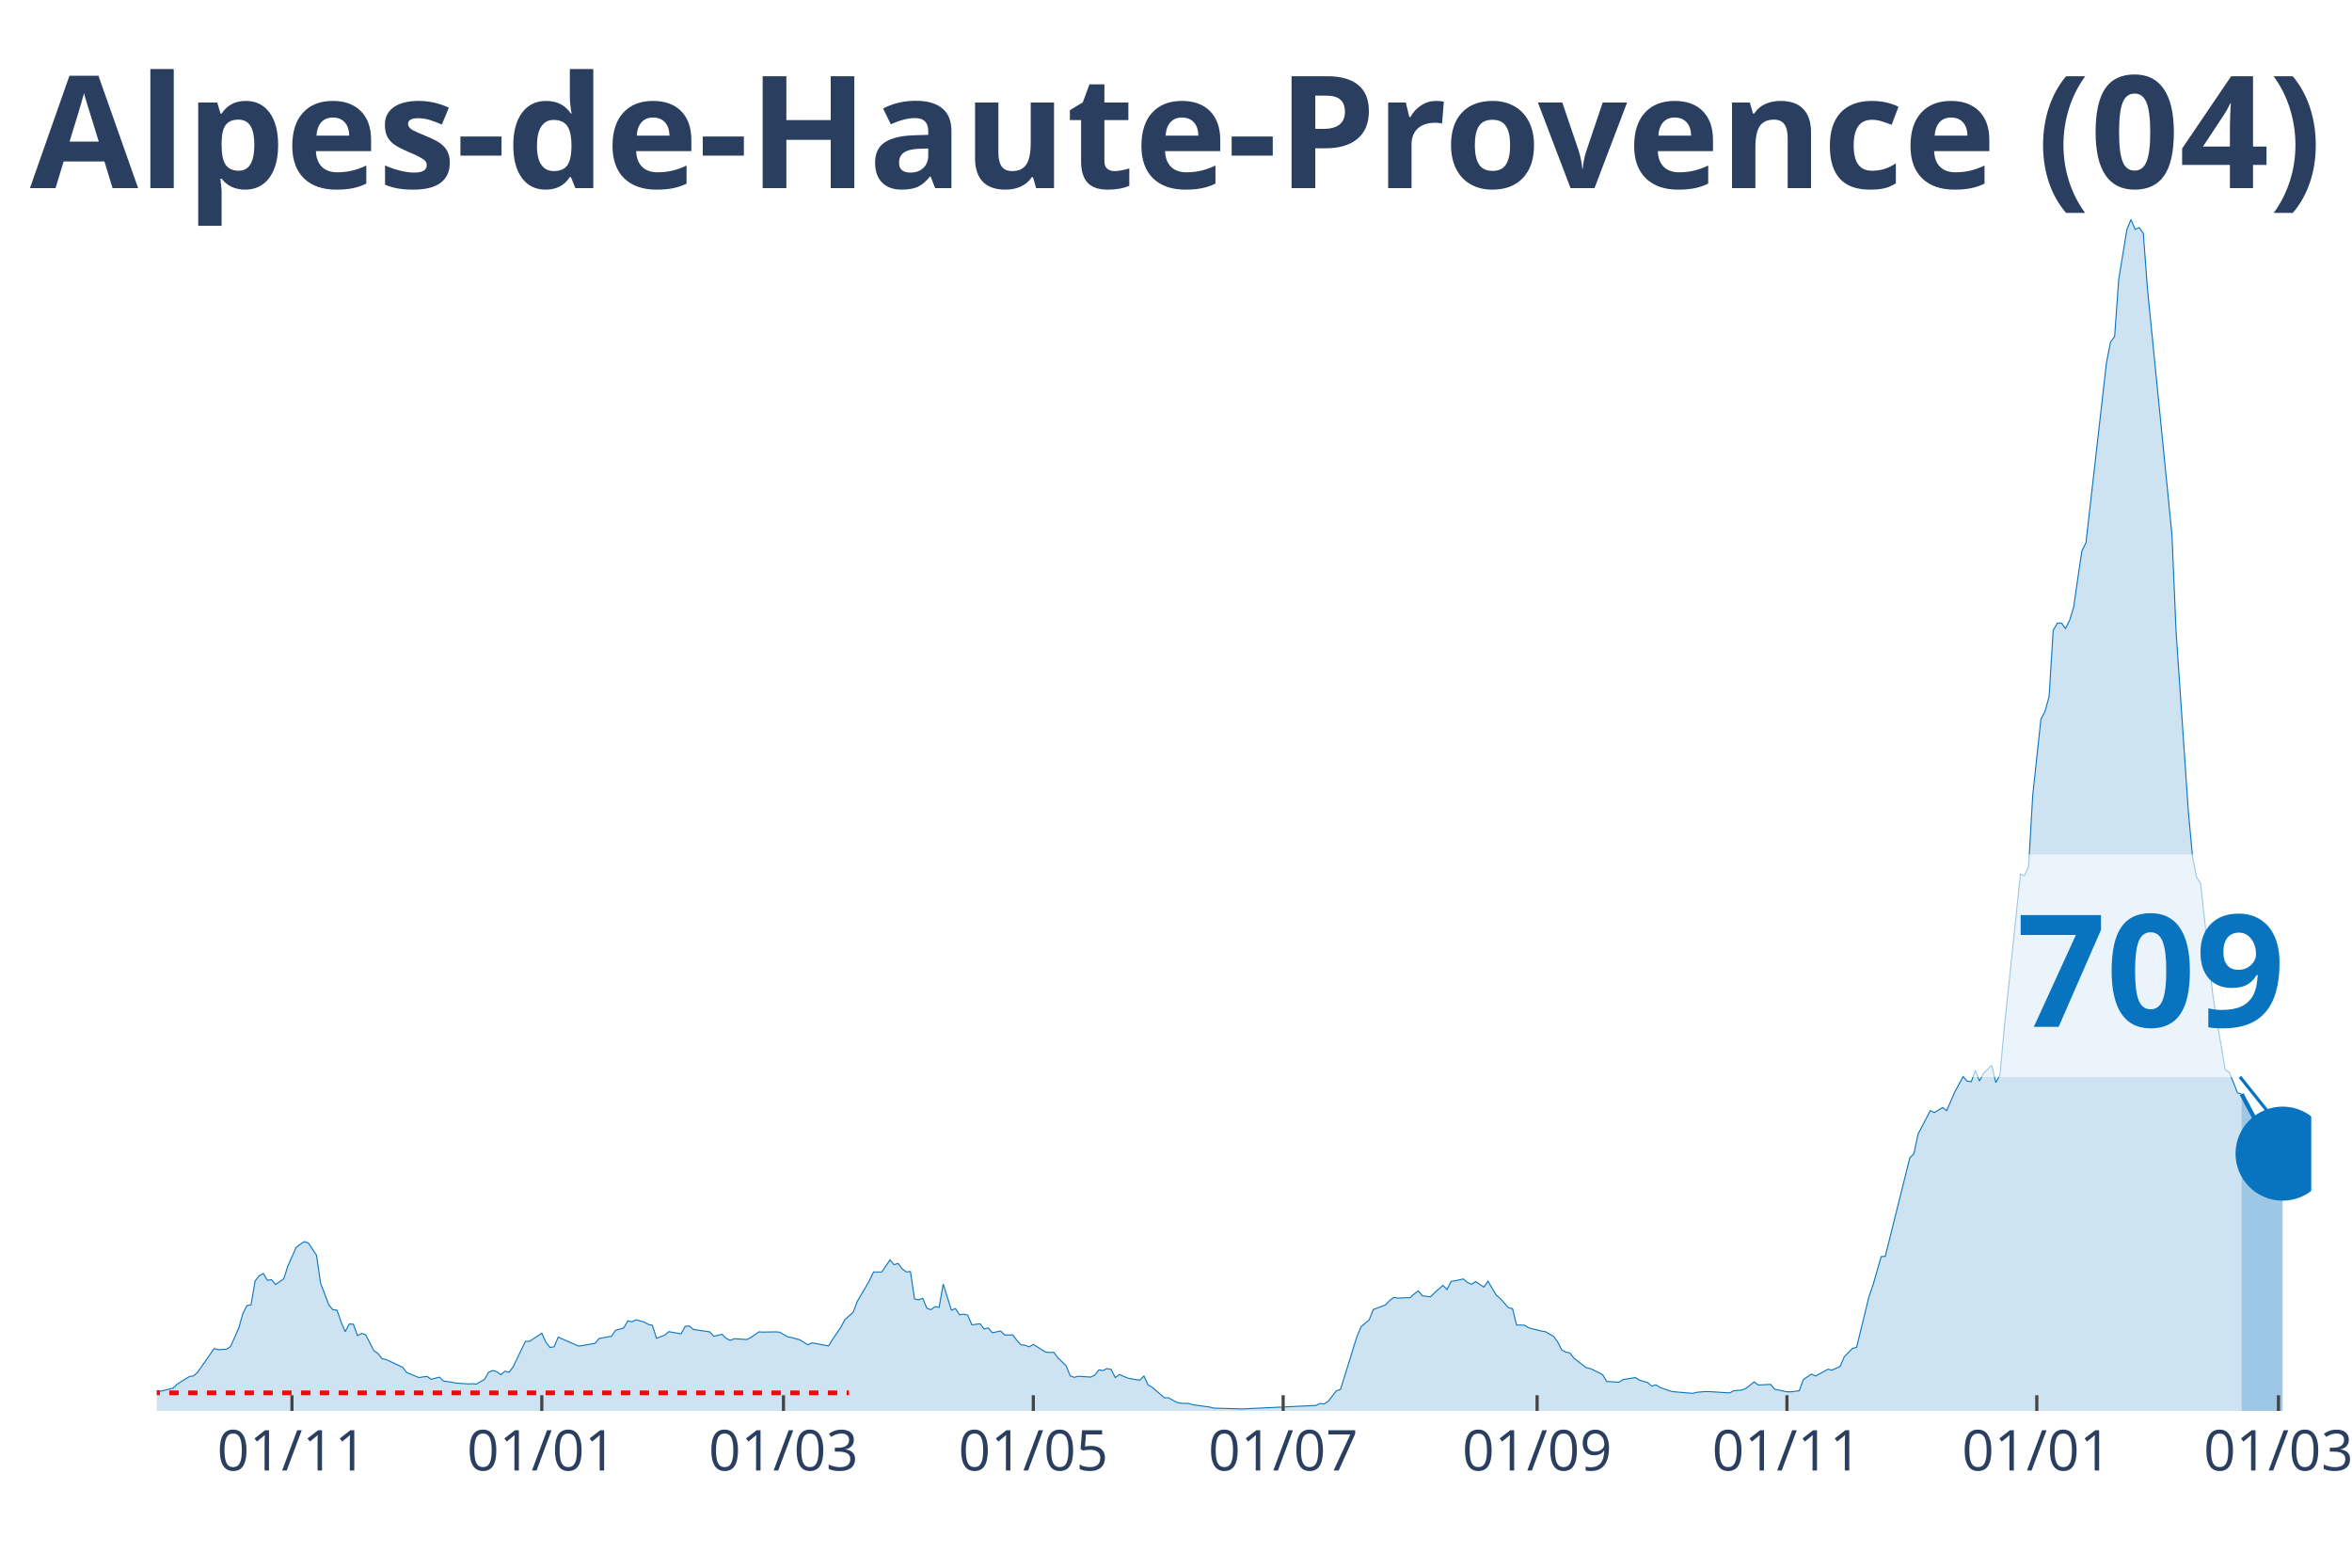
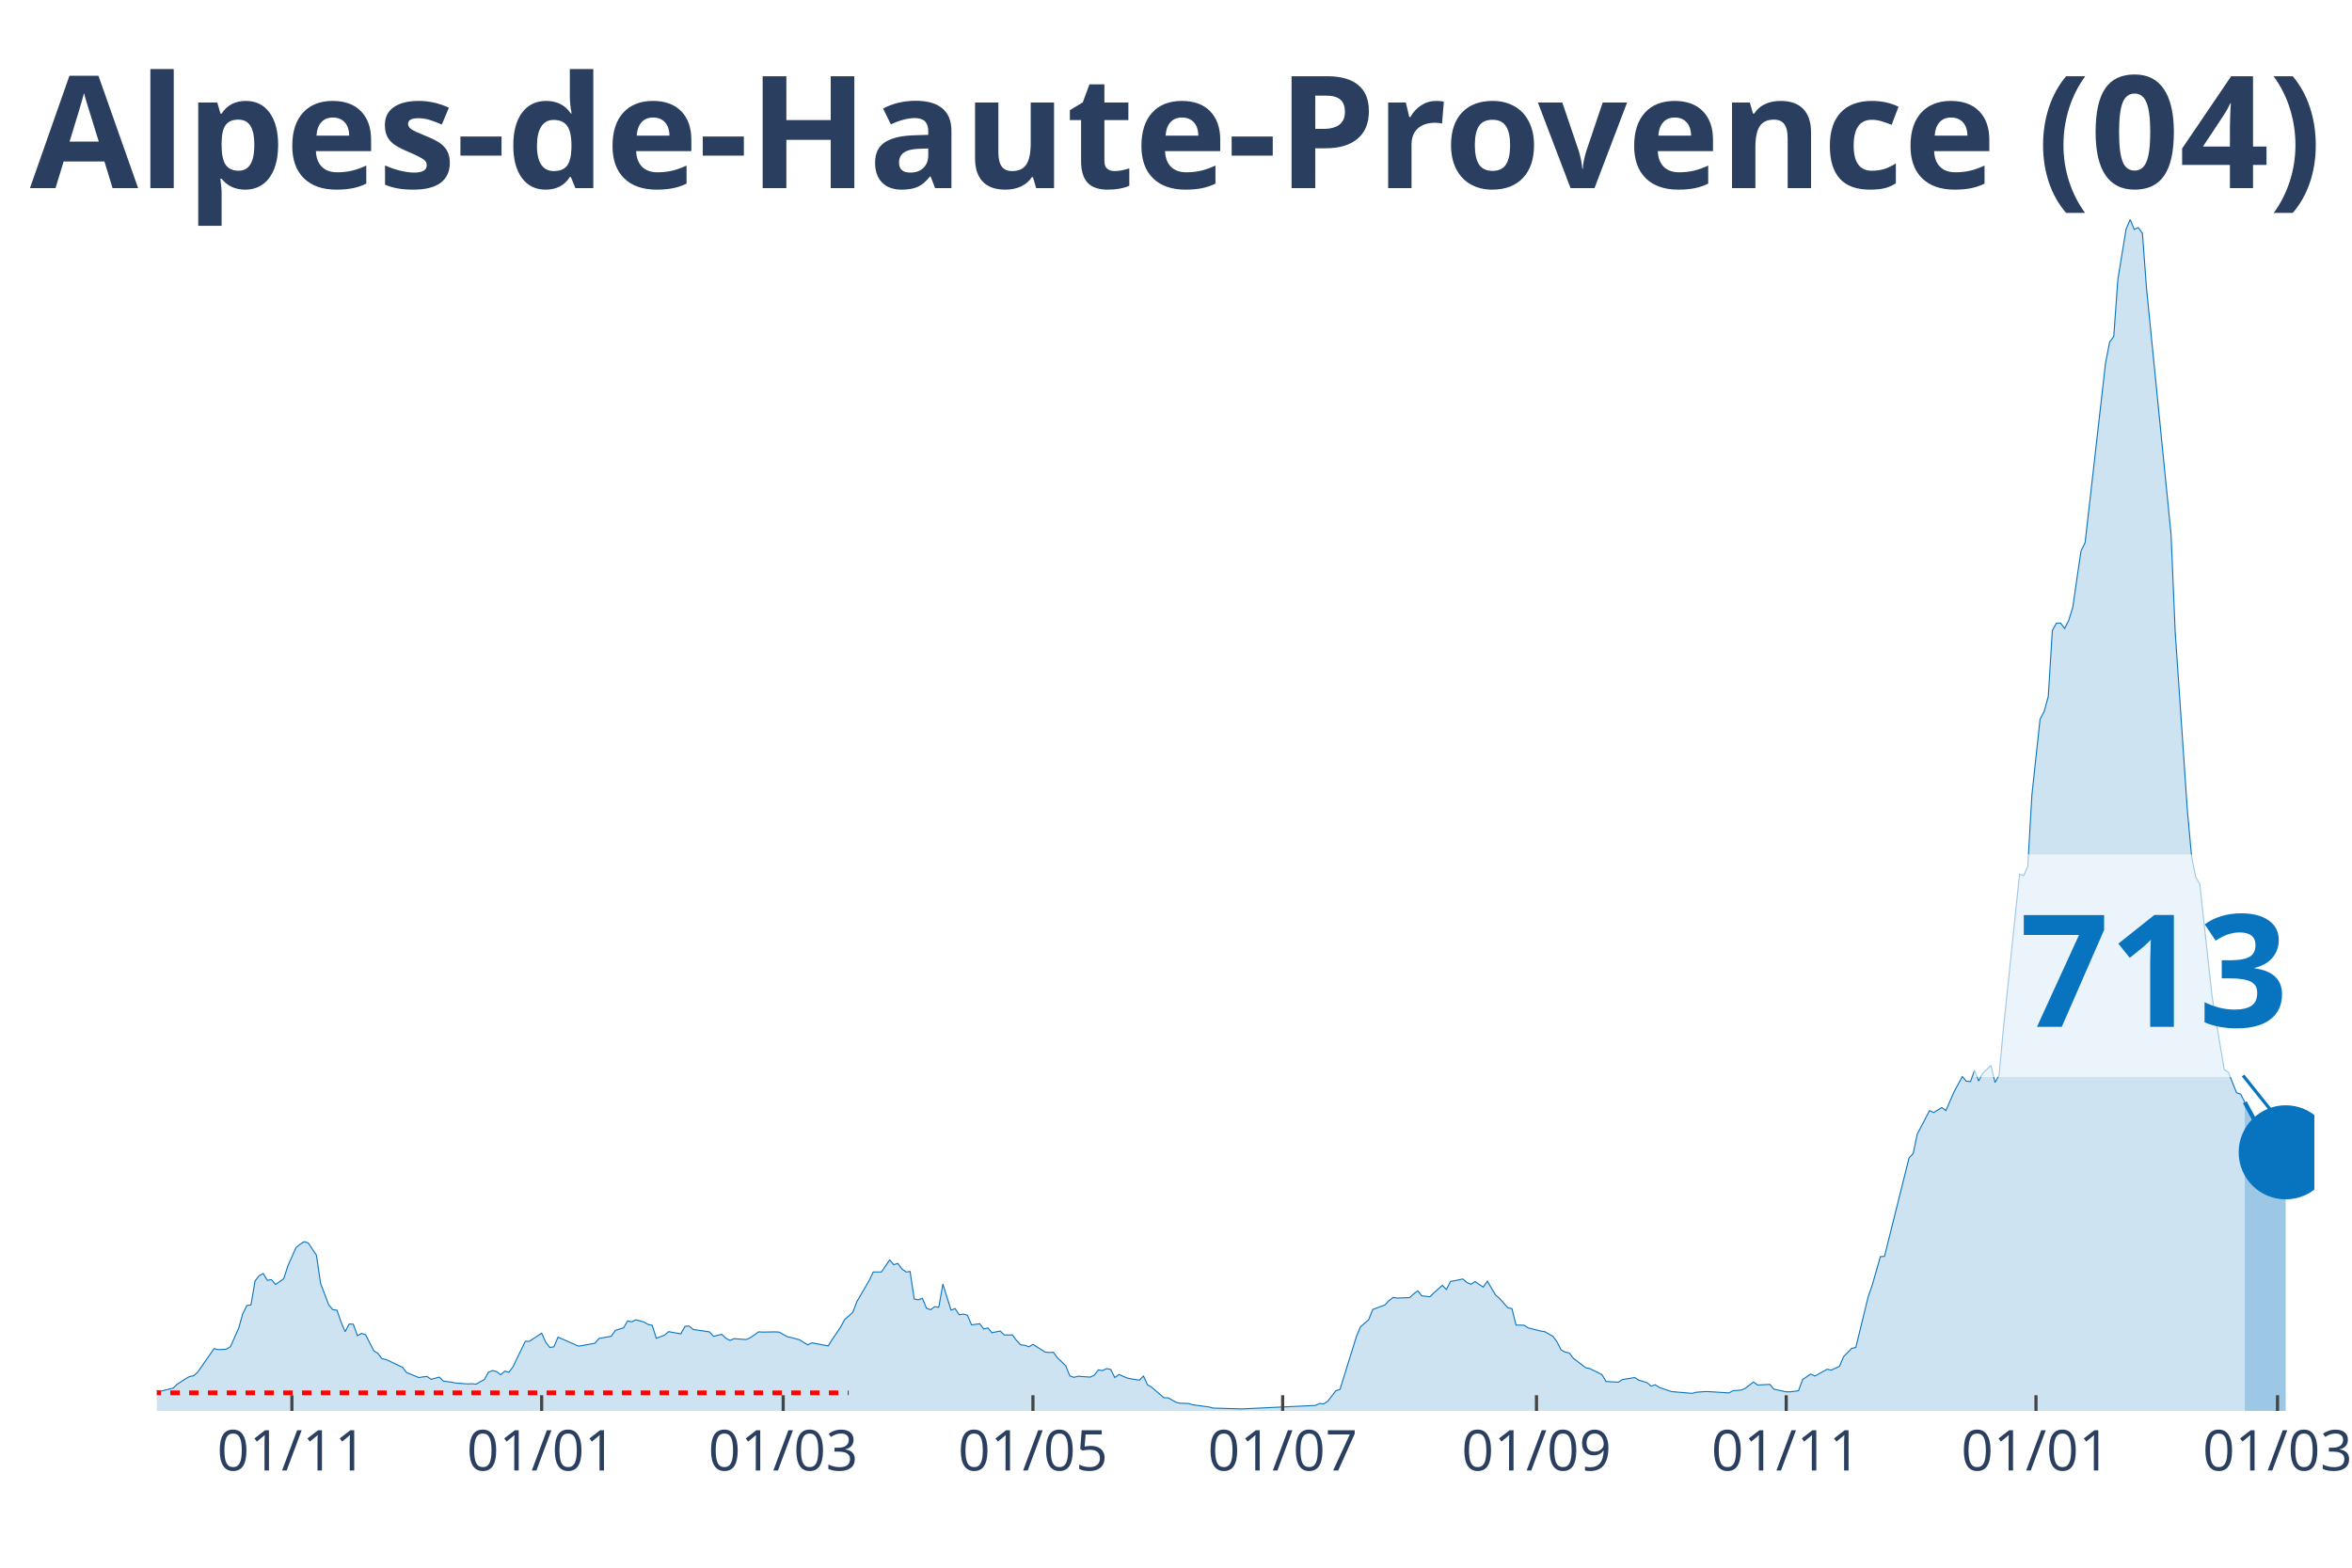
<svg xmlns="http://www.w3.org/2000/svg" class="main-svg" width="1125" height="750" style="" viewBox="0 0 750 500">
  <rect x="0" y="0" width="750" height="500" style="fill: rgb(0, 0, 0); fill-opacity: 0;" />
-   <defs id="defs-d9dc14">
+   <defs id="defs-7f0558">
    <g class="clips">
-       <clipPath id="clipd9dc14xyplot" class="plotclip">
-         <rect width="687" height="380" />
+       <clipPath id="clip7f0558xyplot" class="plotclip">
+         <rect width="688" height="380" />
      </clipPath>
-       <clipPath class="axesclip" id="clipd9dc14x">
-         <rect x="50" y="0" width="687" height="500" />
+       <clipPath class="axesclip" id="clip7f0558x">
+         <rect x="50" y="0" width="688" height="500" />
      </clipPath>
-       <clipPath class="axesclip" id="clipd9dc14y">
+       <clipPath class="axesclip" id="clip7f0558y">
        <rect x="0" y="70" width="750" height="380" />
      </clipPath>
-       <clipPath class="axesclip" id="clipd9dc14xy">
-         <rect x="50" y="70" width="687" height="380" />
+       <clipPath class="axesclip" id="clip7f0558xy">
+         <rect x="50" y="70" width="688" height="380" />
      </clipPath>
    </g>
    <g class="gradients" />
  </defs>
  <g class="bglayer">
-     <rect class="bg" x="50" y="70" width="687" height="380" style="fill: rgb(0, 0, 0); fill-opacity: 0; stroke-width: 0;" />
+     <rect class="bg" x="50" y="70" width="688" height="380" style="fill: rgb(0, 0, 0); fill-opacity: 0; stroke-width: 0;" />
  </g>
  <g class="layer-below">
    <g class="imagelayer" />
    <g class="shapelayer" />
  </g>
  <g class="cartesianlayer">
    <g class="subplot xy">
      <g class="layer-subplot">
        <g class="shapelayer" />
        <g class="imagelayer" />
      </g>
      <g class="gridlayer">
        <g class="x">
-           <path class="xgrid crisp" transform="translate(93.1,0)" d="M0,70v380" style="stroke: rgb(255, 255, 255); stroke-opacity: 1; stroke-width: 1px;" />
-           <path class="xgrid crisp" transform="translate(172.77,0)" d="M0,70v380" style="stroke: rgb(255, 255, 255); stroke-opacity: 1; stroke-width: 1px;" />
-           <path class="xgrid crisp" transform="translate(249.83,0)" d="M0,70v380" style="stroke: rgb(255, 255, 255); stroke-opacity: 1; stroke-width: 1px;" />
-           <path class="xgrid crisp" transform="translate(329.5,0)" d="M0,70v380" style="stroke: rgb(255, 255, 255); stroke-opacity: 1; stroke-width: 1px;" />
-           <path class="xgrid crisp" transform="translate(409.17,0)" d="M0,70v380" style="stroke: rgb(255, 255, 255); stroke-opacity: 1; stroke-width: 1px;" />
-           <path class="xgrid crisp" transform="translate(490.15,0)" d="M0,70v380" style="stroke: rgb(255, 255, 255); stroke-opacity: 1; stroke-width: 1px;" />
-           <path class="xgrid crisp" transform="translate(569.82,0)" d="M0,70v380" style="stroke: rgb(255, 255, 255); stroke-opacity: 1; stroke-width: 1px;" />
-           <path class="xgrid crisp" transform="translate(649.49,0)" d="M0,70v380" style="stroke: rgb(255, 255, 255); stroke-opacity: 1; stroke-width: 1px;" />
-           <path class="xgrid crisp" transform="translate(726.55,0)" d="M0,70v380" style="stroke: rgb(255, 255, 255); stroke-opacity: 1; stroke-width: 1px;" />
+           <path class="xgrid crisp" transform="translate(93.08,0)" d="M0,70v380" style="stroke: rgb(255, 255, 255); stroke-opacity: 1; stroke-width: 1px;" />
+           <path class="xgrid crisp" transform="translate(172.72,0)" d="M0,70v380" style="stroke: rgb(255, 255, 255); stroke-opacity: 1; stroke-width: 1px;" />
+           <path class="xgrid crisp" transform="translate(249.74,0)" d="M0,70v380" style="stroke: rgb(255, 255, 255); stroke-opacity: 1; stroke-width: 1px;" />
+           <path class="xgrid crisp" transform="translate(329.38,0)" d="M0,70v380" style="stroke: rgb(255, 255, 255); stroke-opacity: 1; stroke-width: 1px;" />
+           <path class="xgrid crisp" transform="translate(409.01,0)" d="M0,70v380" style="stroke: rgb(255, 255, 255); stroke-opacity: 1; stroke-width: 1px;" />
+           <path class="xgrid crisp" transform="translate(489.95,0)" d="M0,70v380" style="stroke: rgb(255, 255, 255); stroke-opacity: 1; stroke-width: 1px;" />
+           <path class="xgrid crisp" transform="translate(569.59,0)" d="M0,70v380" style="stroke: rgb(255, 255, 255); stroke-opacity: 1; stroke-width: 1px;" />
+           <path class="xgrid crisp" transform="translate(649.23,0)" d="M0,70v380" style="stroke: rgb(255, 255, 255); stroke-opacity: 1; stroke-width: 1px;" />
+           <path class="xgrid crisp" transform="translate(726.25,0)" d="M0,70v380" style="stroke: rgb(255, 255, 255); stroke-opacity: 1; stroke-width: 1px;" />
        </g>
        <g class="y" />
      </g>
      <g class="zerolinelayer" />
      <path class="xlines-below" />
      <path class="ylines-below" />
      <g class="overlines-below" />
      <g class="xaxislayer-below" />
      <g class="yaxislayer-below" />
      <g class="overaxes-below" />
-       <g class="plot" transform="translate(50, 70)" clip-path="url('#clipd9dc14xyplot')">
+       <g class="plot" transform="translate(50, 70)" clip-path="url('#clip7f0558xyplot')">
        <g class="scatterlayer mlayer">
-           <g class="trace scatter trace5dc2f5" style="stroke-miterlimit: 2;">
+           <g class="trace scatter trace2f9e7e" style="stroke-miterlimit: 2;">
            <g class="fills">
              <g>
-                 <path class="js-fill" d="M664.8,380L-177.63,380L-177.63,379.72L-139.75,379.93L-138.44,379.93L-70.53,378.6L-69.22,378.18L-64,376.43L-62.69,376.64L-52.24,376.22L-50.94,374.75L-43.1,373.56L-41.79,374.33L-27.43,375.1L-26.12,374.19L-22.2,373.42L-20.9,372.72L-13.06,372.79L-11.75,372.23L-10.45,371.11L-9.14,371.18L-6.53,371.18L-5.22,371.6L0,373.49L1.31,373.7L5.22,372.72L6.53,371.46L9.14,369.78L10.45,369.01L11.75,368.8L13.06,367.61L18.29,360.11L19.59,360.46L22.2,360.32L23.51,359.48L26.12,353.6L27.43,348.98L28.73,346.39L30.04,346.18L31.35,338.55L32.65,336.87L33.96,336.17L35.26,338.34L36.57,338.13L37.88,339.67L40.49,337.85L41.79,333.79L44.41,327.9L45.71,326.85L47.02,326.01L48.33,326.43L50.94,330.36L52.24,339.32L54.86,346.18L56.16,347.72L57.47,347.86L58.77,351.64L60.08,354.72L61.39,352.27L62.69,352.34L64,355.98L65.3,355.28L66.61,355.7L69.22,360.81L70.53,361.65L71.83,363.34L73.14,363.62L78.37,366.07L79.67,367.75L83.59,369.36L84.9,369.15L86.2,369.01L87.51,369.92L90.12,369.22L91.43,370.48L94.04,370.83L95.34,371.11L99.26,371.39L100.57,371.32L101.87,371.46L103.18,370.69L104.49,369.99L105.79,367.68L107.1,367.12L108.4,367.47L109.71,368.45L111.02,367.33L112.32,367.68L113.63,365.93L117.55,357.8L118.85,357.8L122.77,355.21L124.08,358.08L125.38,359.76L126.69,359.55L128,356.47L129.3,357.03L134.53,359.34L135.83,359.13L139.75,358.43L141.06,356.89L144.98,356.19L146.28,354.3L148.89,353.53L150.2,351.29L151.51,351.57L152.81,350.94L155.42,351.64L156.73,352.41L158.04,352.69L159.34,356.82L161.95,355.84L163.26,354.72L167.18,355.42L168.48,353.04L169.79,352.9L171.1,354.02L176.32,354.79L177.63,356.19L180.24,355.56L181.55,356.82L182.85,357.52L184.16,356.96L188.08,357.24L189.38,356.61L191.99,354.79L193.3,354.86L197.22,354.79L198.52,354.86L201.14,356.33L202.44,356.61L205.06,357.31L206.36,358.15L207.67,358.92L208.97,358.29L214.2,359.27L215.5,357.17L218.12,353.32L219.42,350.87L222.03,348.56L223.34,345.13L227.26,338.41L228.56,335.68L231.18,335.68L232.48,333.79L233.79,331.83L235.1,333.37L236.4,332.95L237.71,334.7L239.01,335.68L240.32,335.54L241.63,344.29L242.93,344.57L244.24,344.08L245.54,347.23L246.85,347.72L248.16,346.74L249.46,346.95L250.77,339.53L253.38,347.86L254.69,347.37L255.99,349.33L257.3,349.12L258.6,349.47L259.91,352.55L262.52,352.2L263.83,353.88L265.13,353.53L266.44,355.07L269.05,354.51L270.36,355.77L272.97,355.77L274.28,357.52L275.58,358.92L276.89,359.06L278.2,359.55L279.5,358.78L283.42,361.23L284.73,361.37L286.03,361.3L287.34,363.06L289.95,365.58L291.26,368.8L292.56,369.29L293.87,368.94L297.79,369.22L299.09,368.59L300.4,366.91L301.71,367.12L303.01,366.49L304.32,366.77L305.62,369.36L306.93,368.38L309.54,369.5L310.85,369.78L313.46,370.2L314.77,368.87L316.07,371.67L317.38,372.44L321.3,375.8L322.6,375.8L325.21,377.27L326.52,377.55L329.13,377.62L330.44,378.04L335.66,378.74L336.97,379.09L346.11,379.37L347.42,379.3L369.62,378.25L370.93,377.62L372.23,377.76L373.54,376.92L376.15,373.56L377.46,373.14L382.68,356.33L383.99,353.18L386.6,350.94L387.91,347.65L391.83,346.18L393.13,344.78L394.44,343.8L395.74,344.01L399.66,343.87L400.97,342.68L402.27,341.7L403.58,343.31L406.19,343.59L407.5,342.26L410.11,339.95L411.42,341.28L412.72,338.69L414.03,338.48L416.64,337.92L417.95,339.04L419.25,339.6L420.56,338.76L423.17,340.51L424.48,338.62L427.09,343.03L428.4,344.15L431.01,347.09L432.31,347.37L433.62,352.62L434.93,352.62L436.23,352.69L437.54,353.53L441.46,354.51L442.76,354.72L445.37,356.19L446.68,357.94L447.99,360.53L449.29,361.23L450.6,361.51L451.9,363.2L455.82,366.21L457.13,366.49L459.74,367.75L461.05,368.45L462.35,370.62L463.66,370.69L466.27,370.83L467.58,369.99L471.5,369.36L472.8,370.2L475.41,370.97L476.72,372.09L478.03,371.67L479.33,372.51L481.94,373.42L483.25,373.84L489.78,374.4L491.09,374.05L493.7,373.84L495.01,373.84L501.54,374.26L502.84,373.56L505.45,373.35L506.76,372.79L509.37,370.76L510.68,371.74L514.6,371.53L515.9,373.07L519.82,373.91L521.13,373.91L523.74,373.56L525.05,369.99L527.66,368.24L528.96,368.87L532.88,366.7L534.19,366.98L536.8,365.79L538.11,362.7L540.72,360.04L542.02,359.76L545.94,343.66L547.25,339.88L549.86,330.78L551.17,330.71L559,299.27L560.31,297.94L561.62,291.7L562.92,289.25L565.53,284.21L566.84,284.84L569.45,283.23L570.76,284.21L573.37,278.19L574.68,275.81L575.98,273.36L577.29,274.83L578.6,274.97L579.9,271.4L581.21,274.76L582.51,272.31L585.13,269.79L586.43,275.25L587.74,272.87L589.04,258.65L594.27,208.8L595.57,209.29L596.88,206.28L598.19,183.66L600.8,159.37L602.1,156.92L603.41,152.15L604.72,131.08L606.02,128.77L607.33,128.7L608.63,130.45L609.94,127.86L611.25,123.59L612.55,114.55L613.86,105.73L615.17,103.07L621.7,45.72L623,39.07L624.31,37.32L625.61,19.12L628.23,3.15L629.53,0L630.84,3.15L632.14,2.59L633.45,4.41L634.76,21.92L642.59,100.55L643.9,131.43L647.82,188.84L649.12,202.99L650.43,209.71L651.74,211.88L655.65,247.66L656.96,255.78L659.57,271.19L660.88,271.96L663.49,278.54L664.8,278.96" style="fill: rgb(8, 115, 191); fill-opacity: 0.2; stroke-width: 0;" />
+                 <path class="js-fill" d="M665.81,380L-177.55,380L-177.55,379.72L-139.69,379.93L-138.38,379.93L-70.5,378.6L-69.19,378.18L-63.97,376.43L-62.66,376.64L-52.22,376.22L-50.91,374.75L-43.08,373.56L-41.78,374.33L-27.42,375.1L-26.11,374.19L-22.19,373.42L-20.89,372.72L-13.06,372.79L-11.75,372.23L-10.44,371.11L-9.14,371.18L-6.53,371.18L-5.22,371.6L0,373.49L1.31,373.7L5.22,372.72L6.53,371.46L9.14,369.78L10.44,369.01L11.75,368.8L13.06,367.61L18.28,360.11L19.58,360.46L22.19,360.32L23.5,359.48L26.11,353.6L27.42,348.98L28.72,346.39L30.03,346.18L31.33,338.55L32.64,336.87L33.94,336.17L35.25,338.34L36.55,338.13L37.86,339.67L40.47,337.85L41.78,333.79L44.39,327.9L45.69,326.85L47,326.01L48.3,326.43L50.91,330.36L52.22,339.32L54.83,346.18L56.14,347.72L57.44,347.86L58.75,351.64L60.05,354.72L61.36,352.27L62.66,352.34L63.97,355.98L65.28,355.28L66.58,355.7L69.19,360.81L70.5,361.65L71.8,363.34L73.11,363.62L78.33,366.07L79.64,367.75L83.55,369.36L84.86,369.15L86.16,369.01L87.47,369.92L90.08,369.22L91.39,370.48L94,370.83L95.3,371.11L99.22,371.39L100.52,371.32L101.83,371.46L103.13,370.69L104.44,369.99L105.75,367.68L107.05,367.12L108.36,367.47L109.66,368.45L110.97,367.33L112.27,367.68L113.58,365.93L117.5,357.8L118.8,357.8L122.72,355.21L124.02,358.08L125.33,359.76L126.63,359.55L127.94,356.47L129.24,357.03L134.47,359.34L135.77,359.13L139.69,358.43L140.99,356.89L144.91,356.19L146.22,354.3L148.83,353.53L150.13,351.29L151.44,351.57L152.74,350.94L155.35,351.64L156.66,352.41L157.97,352.69L159.27,356.82L161.88,355.84L163.19,354.72L167.1,355.42L168.41,353.04L169.72,352.9L171.02,354.02L176.24,354.79L177.55,356.19L180.16,355.56L181.46,356.82L182.77,357.52L184.08,356.96L187.99,357.24L189.3,356.61L191.91,354.79L193.21,354.86L197.13,354.79L198.44,354.86L201.05,356.33L202.35,356.61L204.96,357.31L206.27,358.15L207.57,358.92L208.88,358.29L214.1,359.27L215.41,357.17L218.02,353.32L219.32,350.87L221.94,348.56L223.24,345.13L227.16,338.41L228.46,335.68L231.07,335.68L232.38,333.79L233.69,331.83L234.99,333.37L236.3,332.95L237.6,334.7L238.91,335.68L240.21,335.54L241.52,344.29L242.82,344.57L244.13,344.08L245.43,347.23L246.74,347.72L248.05,346.74L249.35,346.95L250.66,339.53L253.27,347.86L254.57,347.37L255.88,349.33L257.18,349.12L258.49,349.47L259.8,352.55L262.41,352.2L263.71,353.88L265.02,353.53L266.32,355.07L268.93,354.51L270.24,355.77L272.85,355.77L274.16,357.52L275.46,358.92L276.77,359.06L278.07,359.55L279.38,358.78L283.29,361.23L284.6,361.37L285.91,361.3L287.21,363.06L289.82,365.58L291.13,368.8L292.43,369.29L293.74,368.94L297.65,369.22L298.96,368.59L300.27,366.91L301.57,367.12L302.88,366.49L304.18,366.77L305.49,369.36L306.79,368.38L309.4,369.5L310.71,369.78L313.32,370.2L314.63,368.87L315.93,371.67L317.24,372.44L321.15,375.8L322.46,375.8L325.07,377.27L326.38,377.55L328.99,377.62L330.29,378.04L335.51,378.74L336.82,379.09L345.96,379.37L347.26,379.3L369.46,378.25L370.76,377.62L372.07,377.76L373.37,376.92L375.98,373.56L377.29,373.14L382.51,356.33L383.82,353.18L386.43,350.94L387.73,347.65L391.65,346.18L392.96,344.78L394.26,343.8L395.57,344.01L399.48,343.87L400.79,342.68L402.09,341.7L403.4,343.31L406.01,343.59L407.32,342.26L409.93,339.95L411.23,341.28L412.54,338.69L413.84,338.48L416.46,337.92L417.76,339.04L419.07,339.6L420.37,338.76L422.98,340.51L424.29,338.62L426.9,343.03L428.2,344.15L430.82,347.09L432.12,347.37L433.43,352.62L434.73,352.62L436.04,352.69L437.34,353.53L441.26,354.51L442.57,354.72L445.18,356.19L446.48,357.94L447.79,360.53L449.09,361.23L450.4,361.51L451.7,363.2L455.62,366.21L456.93,366.49L459.54,367.75L460.84,368.45L462.15,370.62L463.45,370.69L466.06,370.83L467.37,369.99L471.29,369.36L472.59,370.2L475.2,370.97L476.51,372.09L477.81,371.67L479.12,372.51L481.73,373.42L483.04,373.84L489.56,374.4L490.87,374.05L493.48,373.84L494.79,373.84L501.31,374.26L502.62,373.56L505.23,373.35L506.54,372.79L509.15,370.76L510.45,371.74L514.37,371.53L515.67,373.07L519.59,373.91L520.9,373.91L523.51,373.56L524.81,369.99L527.42,368.24L528.73,368.87L532.65,366.7L533.95,366.98L536.56,365.79L537.87,362.7L540.48,360.04L541.78,359.76L545.7,343.66L547.01,339.88L549.62,330.78L550.92,330.71L558.76,299.27L560.06,297.94L561.37,291.7L562.67,289.25L565.28,284.21L566.59,284.84L569.2,283.23L570.5,284.21L573.12,278.19L574.42,275.81L575.73,273.36L577.03,274.83L578.34,274.97L579.64,271.4L580.95,274.76L582.25,272.31L584.87,269.79L586.17,275.25L587.48,272.87L588.78,258.65L594,208.8L595.31,209.29L596.61,206.28L597.92,183.66L600.53,159.37L601.84,156.92L603.14,152.15L604.45,131.08L605.75,128.77L607.06,128.7L608.36,130.45L609.67,127.86L610.98,123.59L612.28,114.55L613.59,105.73L614.89,103.07L621.42,45.72L622.72,39.07L624.03,37.32L625.34,19.12L627.95,3.15L629.25,0L630.56,3.15L631.86,2.59L633.17,4.41L634.47,21.92L642.31,100.55L643.61,131.43L647.53,188.84L648.83,202.99L650.14,209.71L651.45,211.88L655.36,247.66L656.67,255.78L659.28,271.19L660.58,271.96L663.2,278.54L664.5,278.96L665.81,281.55" style="fill: rgb(8, 115, 191); fill-opacity: 0.2; stroke-width: 0;" />
              </g>
            </g>
            <g class="errorbars" />
            <g class="lines">
-               <path class="js-line" d="M-177.63,379.72L-139.75,379.93L-138.44,379.93L-70.53,378.6L-69.22,378.18L-64,376.43L-62.69,376.64L-52.24,376.22L-50.94,374.75L-43.1,373.56L-41.79,374.33L-27.43,375.1L-26.12,374.19L-22.2,373.42L-20.9,372.72L-13.06,372.79L-11.75,372.23L-10.45,371.11L-9.14,371.18L-6.53,371.18L-5.22,371.6L0,373.49L1.31,373.7L5.22,372.72L6.53,371.46L9.14,369.78L10.45,369.01L11.75,368.8L13.06,367.61L18.29,360.11L19.59,360.46L22.2,360.32L23.51,359.48L26.12,353.6L27.43,348.98L28.73,346.39L30.04,346.18L31.35,338.55L32.65,336.87L33.96,336.17L35.26,338.34L36.57,338.13L37.88,339.67L40.49,337.85L41.79,333.79L44.41,327.9L45.71,326.85L47.02,326.01L48.33,326.43L50.94,330.36L52.24,339.32L54.86,346.18L56.16,347.72L57.47,347.86L58.77,351.64L60.08,354.72L61.39,352.27L62.69,352.34L64,355.98L65.3,355.28L66.61,355.7L69.22,360.81L70.53,361.65L71.83,363.34L73.14,363.62L78.37,366.07L79.67,367.75L83.59,369.36L84.9,369.15L86.2,369.01L87.51,369.92L90.12,369.22L91.43,370.48L94.04,370.83L95.34,371.11L99.26,371.39L100.57,371.32L101.87,371.46L103.18,370.69L104.49,369.99L105.79,367.68L107.1,367.12L108.4,367.47L109.71,368.45L111.02,367.33L112.32,367.68L113.63,365.93L117.55,357.8L118.85,357.8L122.77,355.21L124.08,358.08L125.38,359.76L126.69,359.55L128,356.47L129.3,357.03L134.53,359.34L135.83,359.13L139.75,358.43L141.06,356.89L144.98,356.19L146.28,354.3L148.89,353.53L150.2,351.29L151.51,351.57L152.81,350.94L155.42,351.64L156.73,352.41L158.04,352.69L159.34,356.82L161.95,355.84L163.26,354.72L167.18,355.42L168.48,353.04L169.79,352.9L171.1,354.02L176.32,354.79L177.63,356.19L180.24,355.56L181.55,356.82L182.85,357.52L184.16,356.96L188.08,357.24L189.38,356.61L191.99,354.79L193.3,354.86L197.22,354.79L198.52,354.86L201.14,356.33L202.44,356.61L205.06,357.31L206.36,358.15L207.67,358.92L208.97,358.29L214.2,359.27L215.5,357.17L218.12,353.32L219.42,350.87L222.03,348.56L223.34,345.13L227.26,338.41L228.56,335.68L231.18,335.68L232.48,333.79L233.79,331.83L235.1,333.37L236.4,332.95L237.71,334.7L239.01,335.68L240.32,335.54L241.63,344.29L242.93,344.57L244.24,344.08L245.54,347.23L246.85,347.72L248.16,346.74L249.46,346.95L250.77,339.53L253.38,347.86L254.69,347.37L255.99,349.33L257.3,349.12L258.6,349.47L259.91,352.55L262.52,352.2L263.83,353.88L265.13,353.53L266.44,355.07L269.05,354.51L270.36,355.77L272.97,355.77L274.28,357.52L275.58,358.92L276.89,359.06L278.2,359.55L279.5,358.78L283.42,361.23L284.73,361.37L286.03,361.3L287.34,363.06L289.95,365.58L291.26,368.8L292.56,369.29L293.87,368.94L297.79,369.22L299.09,368.59L300.4,366.91L301.71,367.12L303.01,366.49L304.32,366.77L305.62,369.36L306.93,368.38L309.54,369.5L310.85,369.78L313.46,370.2L314.77,368.87L316.07,371.67L317.38,372.44L321.3,375.8L322.6,375.8L325.21,377.27L326.52,377.55L329.13,377.62L330.44,378.04L335.66,378.74L336.97,379.09L346.11,379.37L347.42,379.3L369.62,378.25L370.93,377.62L372.23,377.76L373.54,376.92L376.15,373.56L377.46,373.14L382.68,356.33L383.99,353.18L386.6,350.94L387.91,347.65L391.83,346.18L393.13,344.78L394.44,343.8L395.74,344.01L399.66,343.87L400.97,342.68L402.27,341.7L403.58,343.31L406.19,343.59L407.5,342.26L410.11,339.95L411.42,341.28L412.72,338.69L414.03,338.48L416.64,337.92L417.95,339.04L419.25,339.6L420.56,338.76L423.17,340.51L424.48,338.62L427.09,343.03L428.4,344.15L431.01,347.09L432.31,347.37L433.62,352.62L434.93,352.62L436.23,352.69L437.54,353.53L441.46,354.51L442.76,354.72L445.37,356.19L446.68,357.94L447.99,360.53L449.29,361.23L450.6,361.51L451.9,363.2L455.82,366.21L457.13,366.49L459.74,367.75L461.05,368.45L462.35,370.62L463.66,370.69L466.27,370.83L467.58,369.99L471.5,369.36L472.8,370.2L475.41,370.97L476.72,372.09L478.03,371.67L479.33,372.51L481.94,373.42L483.25,373.84L489.78,374.4L491.09,374.05L493.7,373.84L495.01,373.84L501.54,374.26L502.84,373.56L505.45,373.35L506.76,372.79L509.37,370.76L510.68,371.74L514.6,371.53L515.9,373.07L519.82,373.91L521.13,373.91L523.74,373.56L525.05,369.99L527.66,368.24L528.96,368.87L532.88,366.7L534.19,366.98L536.8,365.79L538.11,362.7L540.72,360.04L542.02,359.76L545.94,343.66L547.25,339.88L549.86,330.78L551.17,330.71L559,299.27L560.31,297.94L561.62,291.7L562.92,289.25L565.53,284.21L566.84,284.84L569.45,283.23L570.76,284.21L573.37,278.19L574.68,275.81L575.98,273.36L577.29,274.83L578.6,274.97L579.9,271.4L581.21,274.76L582.51,272.31L585.13,269.79L586.43,275.25L587.74,272.87L589.04,258.65L594.27,208.8L595.57,209.29L596.88,206.28L598.19,183.66L600.8,159.37L602.1,156.92L603.41,152.15L604.72,131.08L606.02,128.77L607.33,128.7L608.63,130.45L609.94,127.86L611.25,123.59L612.55,114.55L613.86,105.73L615.17,103.07L621.7,45.72L623,39.07L624.31,37.32L625.61,19.12L628.23,3.15L629.53,0L630.84,3.15L632.14,2.59L633.45,4.41L634.76,21.92L642.59,100.55L643.9,131.43L647.82,188.84L649.12,202.99L650.43,209.71L651.74,211.88L655.65,247.66L656.96,255.78L659.57,271.19L660.88,271.96L663.49,278.54L664.8,278.96" style="vector-effect: non-scaling-stroke; fill: none; stroke: rgb(8, 115, 191); stroke-opacity: 1; stroke-width: 0.5px; opacity: 1;" />
+               <path class="js-line" d="M-177.55,379.72L-139.69,379.93L-138.38,379.93L-70.5,378.6L-69.19,378.18L-63.97,376.43L-62.66,376.64L-52.22,376.22L-50.91,374.75L-43.08,373.56L-41.78,374.33L-27.42,375.1L-26.11,374.19L-22.19,373.42L-20.89,372.72L-13.06,372.79L-11.75,372.23L-10.44,371.11L-9.14,371.18L-6.53,371.18L-5.22,371.6L0,373.49L1.31,373.7L5.22,372.72L6.53,371.46L9.14,369.78L10.44,369.01L11.75,368.8L13.06,367.61L18.28,360.11L19.58,360.46L22.19,360.32L23.5,359.48L26.11,353.6L27.42,348.98L28.72,346.39L30.03,346.18L31.33,338.55L32.64,336.87L33.94,336.17L35.25,338.34L36.55,338.13L37.86,339.67L40.47,337.85L41.78,333.79L44.39,327.9L45.69,326.85L47,326.01L48.3,326.43L50.91,330.36L52.22,339.32L54.83,346.18L56.14,347.72L57.44,347.86L58.75,351.64L60.05,354.72L61.36,352.27L62.66,352.34L63.97,355.98L65.28,355.28L66.58,355.7L69.19,360.81L70.5,361.65L71.8,363.34L73.11,363.62L78.33,366.07L79.64,367.75L83.55,369.36L84.86,369.15L86.16,369.01L87.47,369.92L90.08,369.22L91.39,370.48L94,370.83L95.3,371.11L99.22,371.39L100.52,371.32L101.83,371.46L103.13,370.69L104.44,369.99L105.75,367.68L107.05,367.12L108.36,367.47L109.66,368.45L110.97,367.33L112.27,367.68L113.58,365.93L117.5,357.8L118.8,357.8L122.72,355.21L124.02,358.08L125.33,359.76L126.63,359.55L127.94,356.47L129.24,357.03L134.47,359.34L135.77,359.13L139.69,358.43L140.99,356.89L144.91,356.19L146.22,354.3L148.83,353.53L150.13,351.29L151.44,351.57L152.74,350.94L155.35,351.64L156.66,352.41L157.97,352.69L159.27,356.82L161.88,355.84L163.19,354.72L167.1,355.42L168.41,353.04L169.72,352.9L171.02,354.02L176.24,354.79L177.55,356.19L180.16,355.56L181.46,356.82L182.77,357.52L184.08,356.96L187.99,357.24L189.3,356.61L191.91,354.79L193.21,354.86L197.13,354.79L198.44,354.86L201.05,356.33L202.35,356.61L204.96,357.31L206.27,358.15L207.57,358.92L208.88,358.29L214.1,359.27L215.41,357.17L218.02,353.32L219.32,350.87L221.94,348.56L223.24,345.13L227.16,338.41L228.46,335.68L231.07,335.68L232.38,333.79L233.69,331.83L234.99,333.37L236.3,332.95L237.6,334.7L238.91,335.68L240.21,335.54L241.52,344.29L242.82,344.57L244.13,344.08L245.43,347.23L246.74,347.72L248.05,346.74L249.35,346.95L250.66,339.53L253.27,347.86L254.57,347.37L255.88,349.33L257.18,349.12L258.49,349.47L259.8,352.55L262.41,352.2L263.71,353.88L265.02,353.53L266.32,355.07L268.93,354.51L270.24,355.77L272.85,355.77L274.16,357.52L275.46,358.92L276.77,359.06L278.07,359.55L279.38,358.78L283.29,361.23L284.6,361.37L285.91,361.3L287.21,363.06L289.82,365.58L291.13,368.8L292.43,369.29L293.74,368.94L297.65,369.22L298.96,368.59L300.27,366.91L301.57,367.12L302.88,366.49L304.18,366.77L305.49,369.36L306.79,368.38L309.4,369.5L310.71,369.78L313.32,370.2L314.63,368.87L315.93,371.67L317.24,372.44L321.15,375.8L322.46,375.8L325.07,377.27L326.38,377.55L328.99,377.62L330.29,378.04L335.51,378.74L336.82,379.09L345.96,379.37L347.26,379.3L369.46,378.25L370.76,377.62L372.07,377.76L373.37,376.92L375.98,373.56L377.29,373.14L382.51,356.33L383.82,353.18L386.43,350.94L387.73,347.65L391.65,346.18L392.96,344.78L394.26,343.8L395.57,344.01L399.48,343.87L400.79,342.68L402.09,341.7L403.4,343.31L406.01,343.59L407.32,342.26L409.93,339.95L411.23,341.28L412.54,338.69L413.84,338.48L416.46,337.92L417.76,339.04L419.07,339.6L420.37,338.76L422.98,340.51L424.29,338.62L426.9,343.03L428.2,344.15L430.82,347.09L432.12,347.37L433.43,352.62L434.73,352.62L436.04,352.69L437.34,353.53L441.26,354.51L442.57,354.72L445.18,356.19L446.48,357.94L447.79,360.53L449.09,361.23L450.4,361.51L451.7,363.2L455.62,366.21L456.93,366.49L459.54,367.75L460.84,368.45L462.15,370.62L463.45,370.69L466.06,370.83L467.37,369.99L471.29,369.36L472.59,370.2L475.2,370.97L476.51,372.09L477.81,371.67L479.12,372.51L481.73,373.42L483.04,373.84L489.56,374.4L490.87,374.05L493.48,373.84L494.79,373.84L501.31,374.26L502.62,373.56L505.23,373.35L506.54,372.79L509.15,370.76L510.45,371.74L514.37,371.53L515.67,373.07L519.59,373.91L520.9,373.91L523.51,373.56L524.81,369.99L527.42,368.24L528.73,368.87L532.65,366.7L533.95,366.98L536.56,365.79L537.87,362.7L540.48,360.04L541.78,359.76L545.7,343.66L547.01,339.88L549.62,330.78L550.92,330.71L558.76,299.27L560.06,297.94L561.37,291.7L562.67,289.25L565.28,284.21L566.59,284.84L569.2,283.23L570.5,284.21L573.12,278.19L574.42,275.81L575.73,273.36L577.03,274.83L578.34,274.97L579.64,271.4L580.95,274.76L582.25,272.31L584.87,269.79L586.17,275.25L587.48,272.87L588.78,258.65L594,208.8L595.31,209.29L596.61,206.28L597.92,183.66L600.53,159.37L601.84,156.92L603.14,152.15L604.45,131.08L605.75,128.77L607.06,128.7L608.36,130.45L609.67,127.86L610.98,123.59L612.28,114.55L613.59,105.73L614.89,103.07L621.42,45.72L622.72,39.07L624.03,37.32L625.34,19.12L627.95,3.15L629.25,0L630.56,3.15L631.86,2.59L633.17,4.41L634.47,21.92L642.31,100.55L643.61,131.43L647.53,188.84L648.83,202.99L650.14,209.71L651.45,211.88L655.36,247.66L656.67,255.78L659.28,271.19L660.58,271.96L663.2,278.54L664.5,278.96L665.81,281.55" style="vector-effect: non-scaling-stroke; fill: none; stroke: rgb(8, 115, 191); stroke-opacity: 1; stroke-width: 0.5px; opacity: 1;" />
            </g>
            <g class="points" />
            <g class="text" />
          </g>
-           <g class="trace scatter tracee96ef7" style="stroke-miterlimit: 2;">
+           <g class="trace scatter trace5bcc7f" style="stroke-miterlimit: 2;">
            <g class="fills">
              <g>
-                 <path class="js-fill" d="M677.86,380L664.8,380L664.8,278.96L670.02,288.76L671.33,293.52L673.94,297.66L675.25,297.31L676.55,299.27L677.86,297.94" style="fill: rgb(8, 115, 191); fill-opacity: 0.4; stroke-width: 0;" />
+                 <path class="js-fill" d="M678.86,380L665.81,380L665.81,281.55L669.72,288.76L671.03,293.52L673.64,297.59L674.94,297.17L676.25,299.13L677.56,297.73L678.86,297.52" style="fill: rgb(8, 115, 191); fill-opacity: 0.4; stroke-width: 0;" />
              </g>
            </g>
            <g class="errorbars" />
            <g class="lines">
-               <path class="js-line" d="M664.8,278.96L670.02,288.76L671.33,293.52L673.94,297.66L675.25,297.31L676.55,299.27L677.86,297.94" style="vector-effect: non-scaling-stroke; fill: none; stroke: rgb(8, 115, 191); stroke-opacity: 1; stroke-width: 2px; opacity: 1;" />
+               <path class="js-line" d="M665.81,281.55L669.72,288.76L671.03,293.52L673.64,297.59L674.94,297.17L676.25,299.13L677.56,297.73L678.86,297.52" style="vector-effect: non-scaling-stroke; fill: none; stroke: rgb(8, 115, 191); stroke-opacity: 1; stroke-width: 2px; opacity: 1;" />
            </g>
            <g class="points" />
            <g class="text" />
          </g>
-           <g class="trace scatter trace833cba" style="stroke-miterlimit: 2; opacity: 1;">
+           <g class="trace scatter trace5b81b6" style="stroke-miterlimit: 2; opacity: 1;">
            <g class="fills" />
            <g class="errorbars" />
            <g class="lines" />
            <g class="points">
-               <path class="point" transform="translate(677.86,297.94)" d="M15,0A15,15 0 1,1 0,-15A15,15 0 0,1 15,0Z" style="opacity: 1; stroke-width: 0px; fill: rgb(8, 115, 191); fill-opacity: 1;" />
+               <path class="point" transform="translate(678.86,297.52)" d="M15,0A15,15 0 1,1 0,-15A15,15 0 0,1 15,0Z" style="opacity: 1; stroke-width: 0px; fill: rgb(8, 115, 191); fill-opacity: 1;" />
            </g>
            <g class="text" />
          </g>
        </g>
      </g>
      <g class="overplot" />
      <path class="xlines-above crisp" style="fill: none; stroke-width: 1px; stroke: rgb(0, 0, 0); stroke-opacity: 0;" d="" />
      <path class="ylines-above crisp" style="fill: none;" d="M0,0" />
      <g class="overlines-above" />
      <g class="xaxislayer-above">
-         <path class="xtick ticks crisp" d="M0,450v-5" transform="translate(93.1,0)" style="stroke: rgb(68, 68, 68); stroke-opacity: 1; stroke-width: 1px;" />
-         <path class="xtick ticks crisp" d="M0,450v-5" transform="translate(172.77,0)" style="stroke: rgb(68, 68, 68); stroke-opacity: 1; stroke-width: 1px;" />
-         <path class="xtick ticks crisp" d="M0,450v-5" transform="translate(249.83,0)" style="stroke: rgb(68, 68, 68); stroke-opacity: 1; stroke-width: 1px;" />
-         <path class="xtick ticks crisp" d="M0,450v-5" transform="translate(329.5,0)" style="stroke: rgb(68, 68, 68); stroke-opacity: 1; stroke-width: 1px;" />
-         <path class="xtick ticks crisp" d="M0,450v-5" transform="translate(409.17,0)" style="stroke: rgb(68, 68, 68); stroke-opacity: 1; stroke-width: 1px;" />
-         <path class="xtick ticks crisp" d="M0,450v-5" transform="translate(490.15,0)" style="stroke: rgb(68, 68, 68); stroke-opacity: 1; stroke-width: 1px;" />
-         <path class="xtick ticks crisp" d="M0,450v-5" transform="translate(569.82,0)" style="stroke: rgb(68, 68, 68); stroke-opacity: 1; stroke-width: 1px;" />
-         <path class="xtick ticks crisp" d="M0,450v-5" transform="translate(649.49,0)" style="stroke: rgb(68, 68, 68); stroke-opacity: 1; stroke-width: 1px;" />
-         <path class="xtick ticks crisp" d="M0,450v-5" transform="translate(726.55,0)" style="stroke: rgb(68, 68, 68); stroke-opacity: 1; stroke-width: 1px;" />
+         <path class="xtick ticks crisp" d="M0,450v-5" transform="translate(93.08,0)" style="stroke: rgb(68, 68, 68); stroke-opacity: 1; stroke-width: 1px;" />
+         <path class="xtick ticks crisp" d="M0,450v-5" transform="translate(172.72,0)" style="stroke: rgb(68, 68, 68); stroke-opacity: 1; stroke-width: 1px;" />
+         <path class="xtick ticks crisp" d="M0,450v-5" transform="translate(249.74,0)" style="stroke: rgb(68, 68, 68); stroke-opacity: 1; stroke-width: 1px;" />
+         <path class="xtick ticks crisp" d="M0,450v-5" transform="translate(329.38,0)" style="stroke: rgb(68, 68, 68); stroke-opacity: 1; stroke-width: 1px;" />
+         <path class="xtick ticks crisp" d="M0,450v-5" transform="translate(409.01,0)" style="stroke: rgb(68, 68, 68); stroke-opacity: 1; stroke-width: 1px;" />
+         <path class="xtick ticks crisp" d="M0,450v-5" transform="translate(489.95,0)" style="stroke: rgb(68, 68, 68); stroke-opacity: 1; stroke-width: 1px;" />
+         <path class="xtick ticks crisp" d="M0,450v-5" transform="translate(569.59,0)" style="stroke: rgb(68, 68, 68); stroke-opacity: 1; stroke-width: 1px;" />
+         <path class="xtick ticks crisp" d="M0,450v-5" transform="translate(649.23,0)" style="stroke: rgb(68, 68, 68); stroke-opacity: 1; stroke-width: 1px;" />
+         <path class="xtick ticks crisp" d="M0,450v-5" transform="translate(726.25,0)" style="stroke: rgb(68, 68, 68); stroke-opacity: 1; stroke-width: 1px;" />
        <g class="xtick">
-           <text text-anchor="middle" x="0" y="469" transform="translate(93.1,0)" style="font-family: 'Open Sans', verdana, arial, sans-serif; font-size: 18px; fill: rgb(42, 63, 95); fill-opacity: 1; white-space: pre;">01/11</text>
+           <text text-anchor="middle" x="0" y="469" transform="translate(93.08,0)" style="font-family: 'Open Sans', verdana, arial, sans-serif; font-size: 18px; fill: rgb(42, 63, 95); fill-opacity: 1; white-space: pre;">01/11</text>
        </g>
        <g class="xtick">
-           <text text-anchor="middle" x="0" y="469" transform="translate(172.77,0)" style="font-family: 'Open Sans', verdana, arial, sans-serif; font-size: 18px; fill: rgb(42, 63, 95); fill-opacity: 1; white-space: pre;">01/01</text>
+           <text text-anchor="middle" x="0" y="469" transform="translate(172.72,0)" style="font-family: 'Open Sans', verdana, arial, sans-serif; font-size: 18px; fill: rgb(42, 63, 95); fill-opacity: 1; white-space: pre;">01/01</text>
        </g>
        <g class="xtick">
-           <text text-anchor="middle" x="0" y="469" transform="translate(249.83,0)" style="font-family: 'Open Sans', verdana, arial, sans-serif; font-size: 18px; fill: rgb(42, 63, 95); fill-opacity: 1; white-space: pre;">01/03</text>
+           <text text-anchor="middle" x="0" y="469" transform="translate(249.74,0)" style="font-family: 'Open Sans', verdana, arial, sans-serif; font-size: 18px; fill: rgb(42, 63, 95); fill-opacity: 1; white-space: pre;">01/03</text>
        </g>
        <g class="xtick">
-           <text text-anchor="middle" x="0" y="469" transform="translate(329.5,0)" style="font-family: 'Open Sans', verdana, arial, sans-serif; font-size: 18px; fill: rgb(42, 63, 95); fill-opacity: 1; white-space: pre;">01/05</text>
+           <text text-anchor="middle" x="0" y="469" transform="translate(329.38,0)" style="font-family: 'Open Sans', verdana, arial, sans-serif; font-size: 18px; fill: rgb(42, 63, 95); fill-opacity: 1; white-space: pre;">01/05</text>
        </g>
        <g class="xtick">
-           <text text-anchor="middle" x="0" y="469" transform="translate(409.17,0)" style="font-family: 'Open Sans', verdana, arial, sans-serif; font-size: 18px; fill: rgb(42, 63, 95); fill-opacity: 1; white-space: pre;">01/07</text>
+           <text text-anchor="middle" x="0" y="469" transform="translate(409.01,0)" style="font-family: 'Open Sans', verdana, arial, sans-serif; font-size: 18px; fill: rgb(42, 63, 95); fill-opacity: 1; white-space: pre;">01/07</text>
        </g>
        <g class="xtick">
-           <text text-anchor="middle" x="0" y="469" transform="translate(490.15,0)" style="font-family: 'Open Sans', verdana, arial, sans-serif; font-size: 18px; fill: rgb(42, 63, 95); fill-opacity: 1; white-space: pre;">01/09</text>
+           <text text-anchor="middle" x="0" y="469" transform="translate(489.95,0)" style="font-family: 'Open Sans', verdana, arial, sans-serif; font-size: 18px; fill: rgb(42, 63, 95); fill-opacity: 1; white-space: pre;">01/09</text>
        </g>
        <g class="xtick">
-           <text text-anchor="middle" x="0" y="469" transform="translate(569.82,0)" style="font-family: 'Open Sans', verdana, arial, sans-serif; font-size: 18px; fill: rgb(42, 63, 95); fill-opacity: 1; white-space: pre;">01/11</text>
+           <text text-anchor="middle" x="0" y="469" transform="translate(569.59,0)" style="font-family: 'Open Sans', verdana, arial, sans-serif; font-size: 18px; fill: rgb(42, 63, 95); fill-opacity: 1; white-space: pre;">01/11</text>
        </g>
        <g class="xtick">
-           <text text-anchor="middle" x="0" y="469" transform="translate(649.49,0)" style="font-family: 'Open Sans', verdana, arial, sans-serif; font-size: 18px; fill: rgb(42, 63, 95); fill-opacity: 1; white-space: pre;">01/01</text>
+           <text text-anchor="middle" x="0" y="469" transform="translate(649.23,0)" style="font-family: 'Open Sans', verdana, arial, sans-serif; font-size: 18px; fill: rgb(42, 63, 95); fill-opacity: 1; white-space: pre;">01/01</text>
        </g>
        <g class="xtick">
-           <text text-anchor="middle" x="0" y="469" transform="translate(726.55,0)" style="font-family: 'Open Sans', verdana, arial, sans-serif; font-size: 18px; fill: rgb(42, 63, 95); fill-opacity: 1; white-space: pre;">01/03</text>
+           <text text-anchor="middle" x="0" y="469" transform="translate(726.25,0)" style="font-family: 'Open Sans', verdana, arial, sans-serif; font-size: 18px; fill: rgb(42, 63, 95); fill-opacity: 1; white-space: pre;">01/03</text>
        </g>
      </g>
      <g class="yaxislayer-above" />
      <g class="overaxes-above" />
    </g>
  </g>
  <g class="polarlayer" />
  <g class="ternarylayer" />
  <g class="geolayer" />
  <g class="funnelarealayer" />
  <g class="pielayer" />
  <g class="treemaplayer" />
  <g class="sunburstlayer" />
  <g class="glimages" />
-   <defs id="topdefs-d9dc14">
+   <defs id="topdefs-7f0558">
    <g class="clips" />
  </defs>
  <g class="layer-above">
    <g class="imagelayer" />
    <g class="shapelayer">
-       <path data-index="0" fill-rule="evenodd" d="M-684.02,444.22L270.73,444.22" clip-path="url('#clipd9dc14xy')" style="opacity: 1; stroke: rgb(255, 0, 0); stroke-opacity: 1; fill: rgb(0, 0, 0); fill-opacity: 0; stroke-dasharray: 3px, 3px; stroke-width: 1.5px;" />
+       <path data-index="0" fill-rule="evenodd" d="M-683.69,444.22L270.63,444.22" clip-path="url('#clip7f0558xy')" style="opacity: 1; stroke: rgb(255, 0, 0); stroke-opacity: 1; fill: rgb(0, 0, 0); fill-opacity: 0; stroke-dasharray: 3px, 3px; stroke-width: 1.5px;" />
    </g>
  </g>
  <g class="infolayer">
    <g class="g-gtitle">
      <text class="gtitle" x="375" y="25" text-anchor="middle" dy="0.7em" style="font-family: 'Open Sans', verdana, arial, sans-serif; font-size: 50px; fill: rgb(42, 63, 95); opacity: 1; font-weight: normal; white-space: pre;">
        <tspan style="font-weight:bold">Alpes-de-Haute-Provence (04)</tspan>
      </text>
    </g>
    <g class="g-xtitle" />
    <g class="annotation" data-index="0" style="opacity: 1;">
-       <g class="annotation-text-g" transform="rotate(0,685.86,307.94)">
-         <g class="cursor-pointer" transform="translate(628, 272)">
+       <g class="annotation-text-g" transform="rotate(0,686.86,307.52)">
+         <g class="cursor-pointer" transform="translate(629, 272)">
          <rect class="bg" x="0.5" y="0.5" width="115" height="71" style="stroke-width: 1px; stroke: rgb(0, 0, 0); stroke-opacity: 0; fill: rgb(255, 255, 255); fill-opacity: 0.6;" />
          <text class="annotation-text" text-anchor="middle" x="57.812" y="55.5" style="font-family: 'Open Sans', verdana, arial, sans-serif; font-size: 50px; fill: rgb(8, 115, 191); fill-opacity: 1; white-space: pre;">
-             <tspan style="font-weight:bold">709 </tspan>
+             <tspan style="font-weight:bold">713 </tspan>
          </text>
        </g>
      </g>
      <g class="annotation-arrow-g" style="opacity: 1;">
-         <path d="M714.26,343.44L725.86,357.94" style="stroke-width: 1px; stroke: rgb(8, 115, 191); stroke-opacity: 1; stroke-dasharray: 0px, 0px, 18.569px, 18.569px;" />
+         <path d="M715.26,343.02L726.86,357.52" style="stroke-width: 1px; stroke: rgb(8, 115, 191); stroke-opacity: 1; stroke-dasharray: 0px, 0px, 18.569px, 18.569px;" />
      </g>
    </g>
  </g>
</svg>
